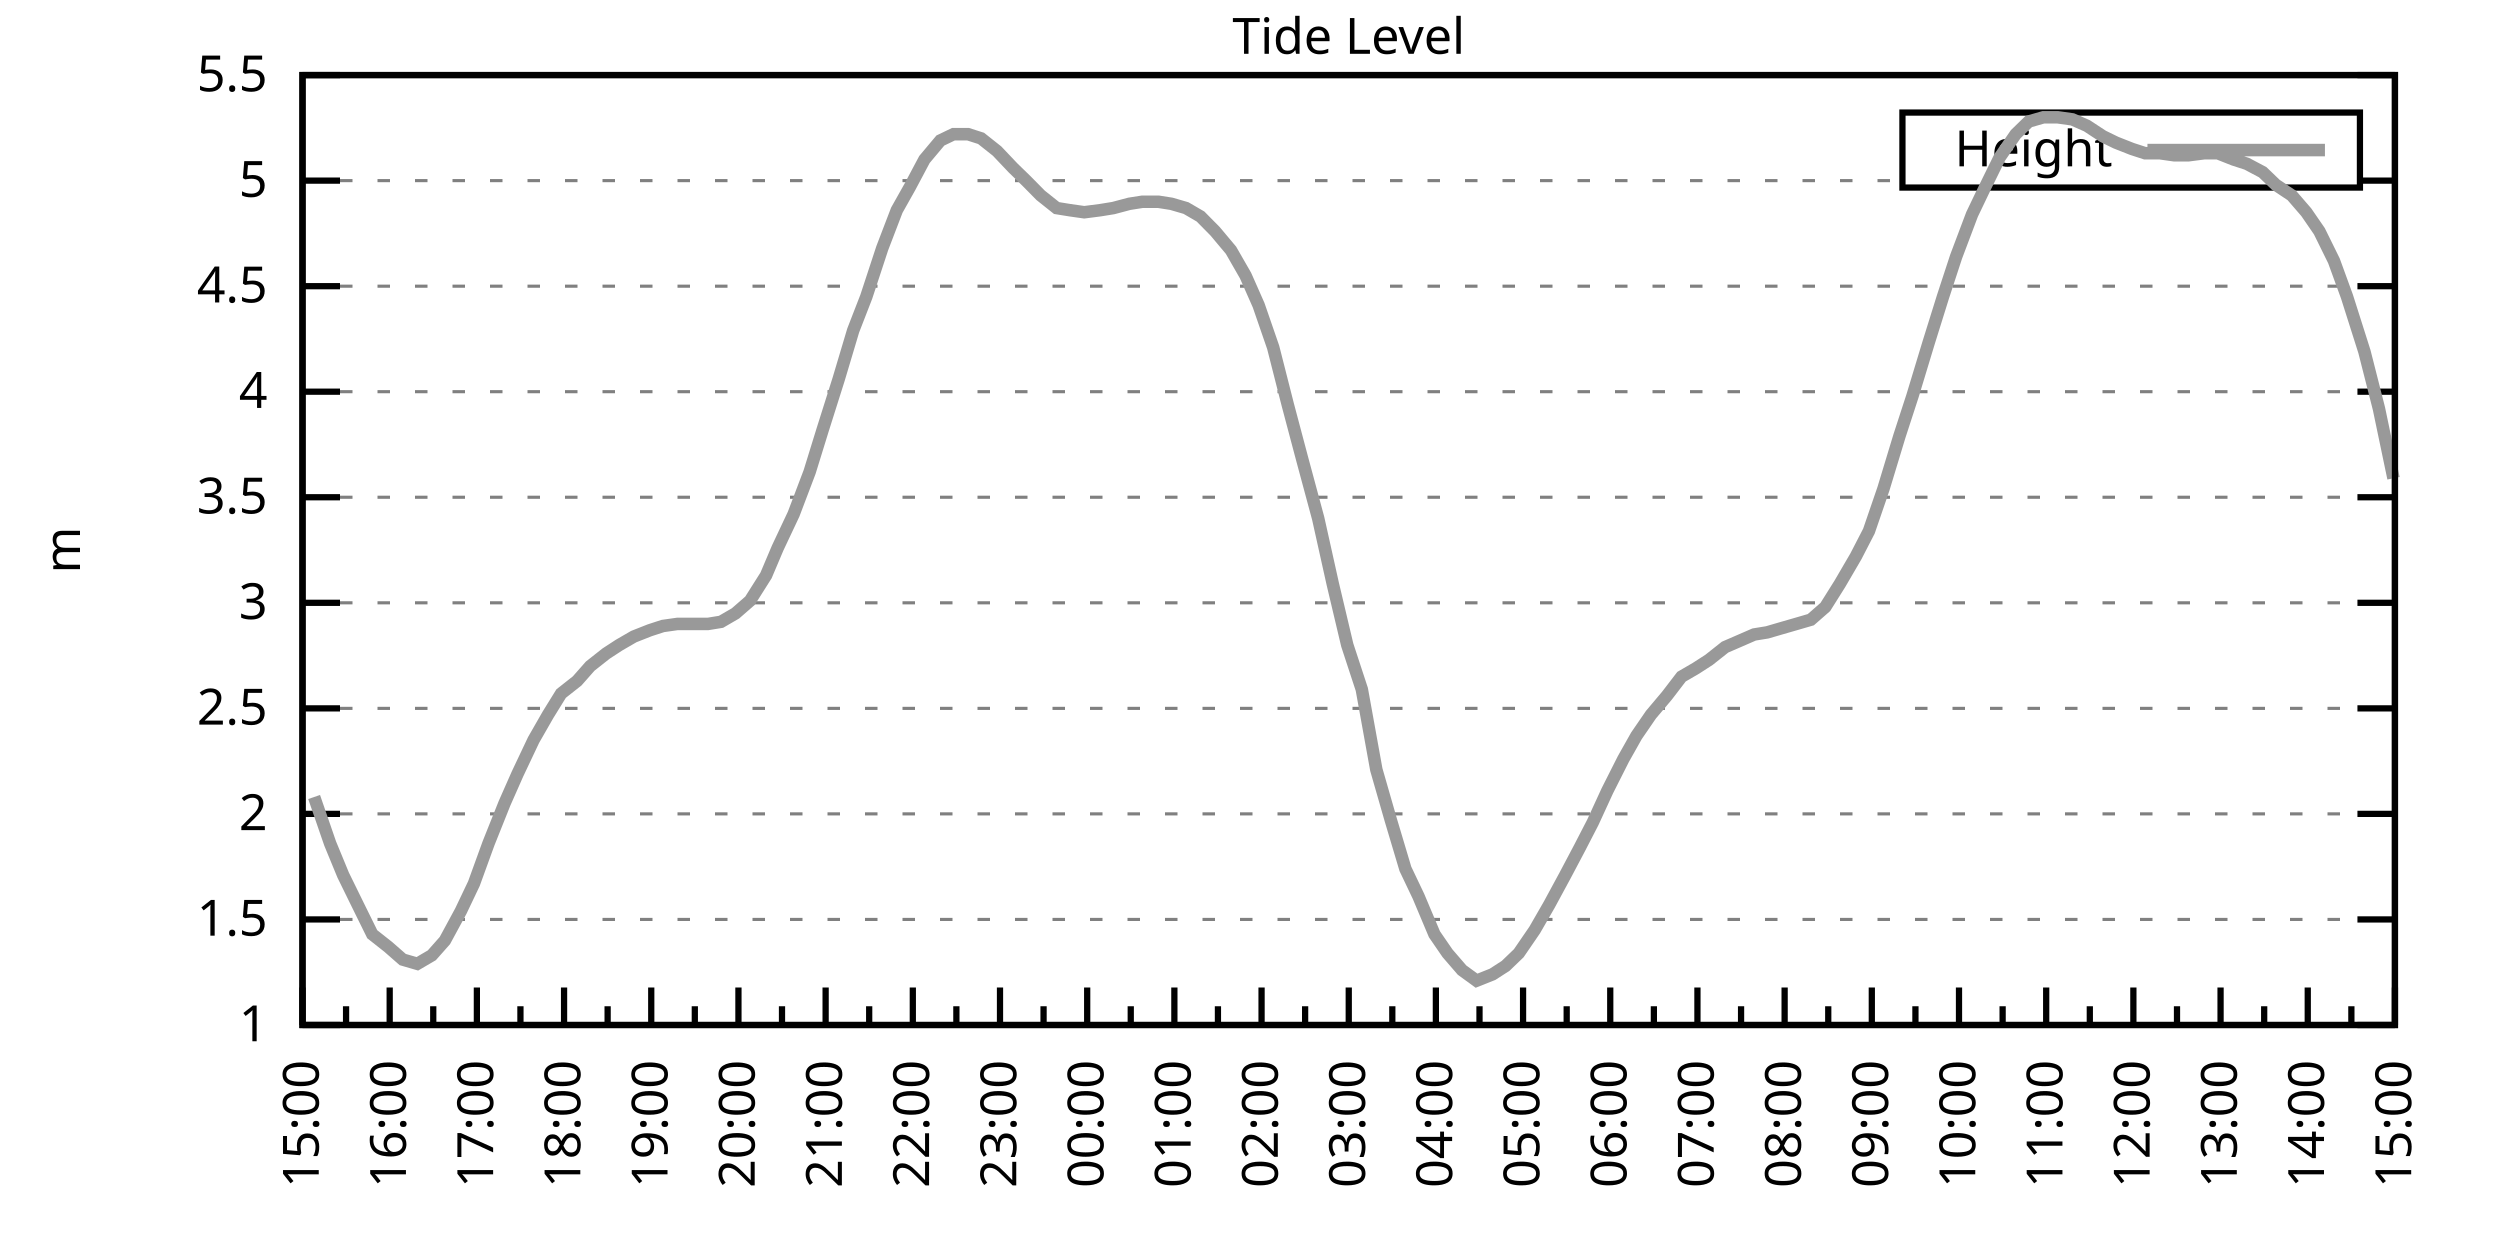
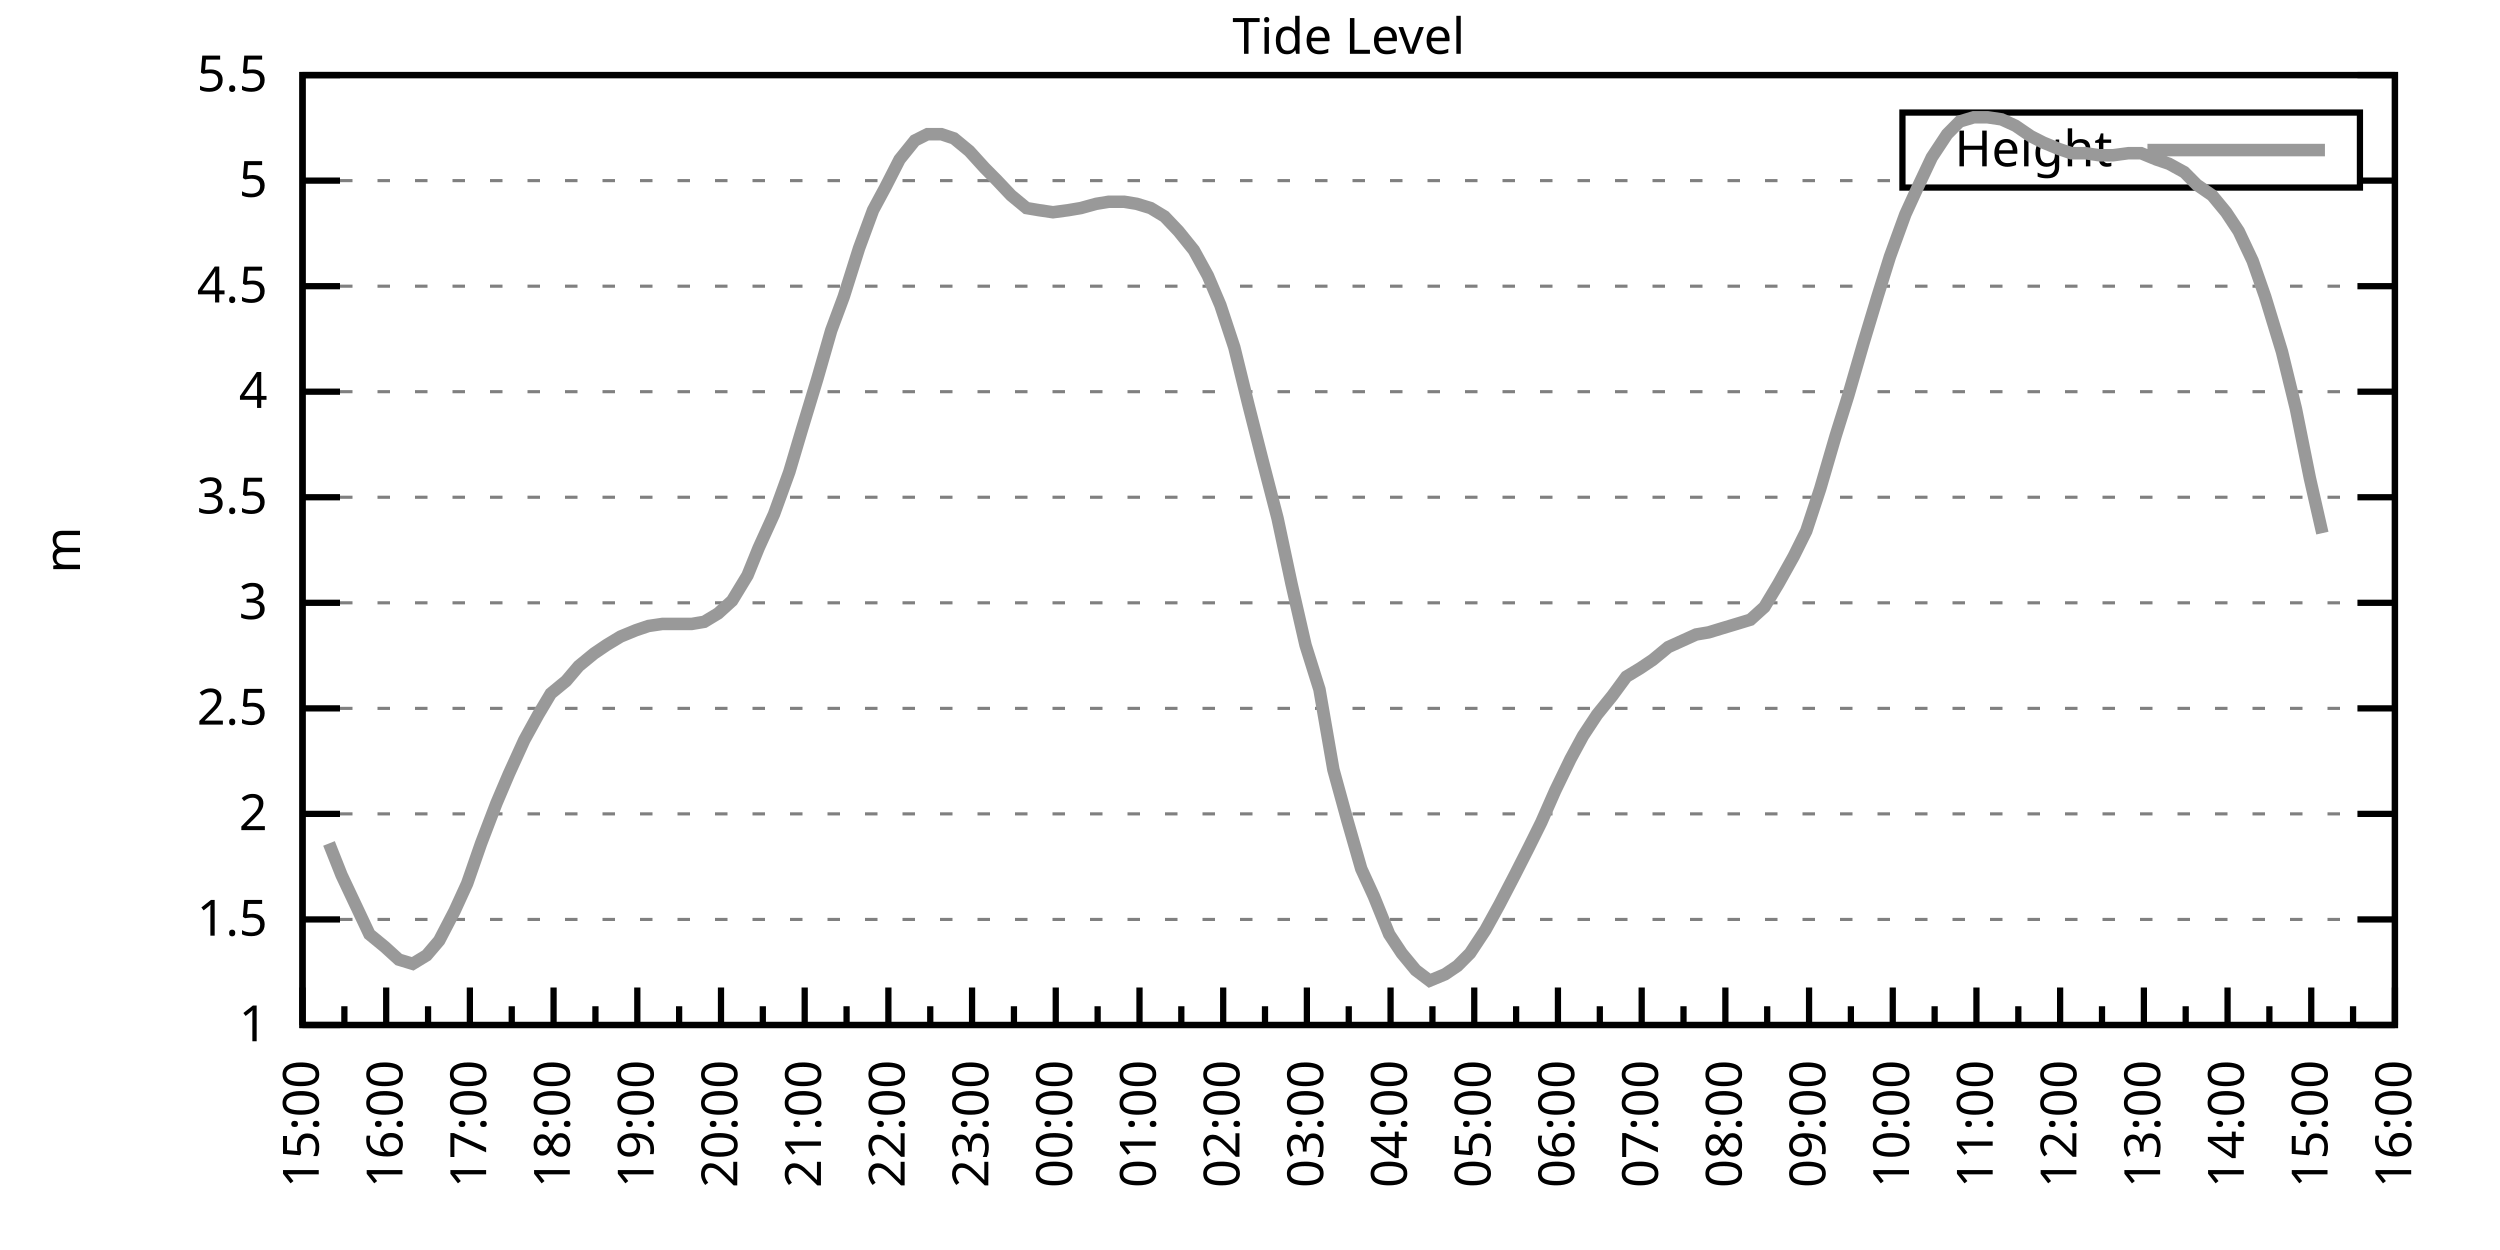
<svg xmlns="http://www.w3.org/2000/svg" xmlns:xlink="http://www.w3.org/1999/xlink" width="400" height="200" viewBox="0 0 400 200">
  <g id="gnuplot_canvas">
    <rect x="0" y="0" width="400" height="200" fill="none" />
    <defs>
      <circle id="gpDot" r="0.5" stroke-width="0.5" stroke="currentColor" />
      <path id="gpPt0" stroke-width="0.333" stroke="currentColor" d="M-1,0 h2 M0,-1 v2" />
      <path id="gpPt1" stroke-width="0.333" stroke="currentColor" d="M-1,-1 L1,1 M1,-1 L-1,1" />
      <path id="gpPt2" stroke-width="0.333" stroke="currentColor" d="M-1,0 L1,0 M0,-1 L0,1 M-1,-1 L1,1 M-1,1 L1,-1" />
      <rect id="gpPt3" stroke-width="0.333" stroke="currentColor" x="-1" y="-1" width="2" height="2" />
      <rect id="gpPt4" stroke-width="0.333" stroke="currentColor" fill="currentColor" x="-1" y="-1" width="2" height="2" />
      <circle id="gpPt5" stroke-width="0.333" stroke="currentColor" cx="0" cy="0" r="1" />
      <use xlink:href="#gpPt5" id="gpPt6" fill="currentColor" stroke="none" />
      <path id="gpPt7" stroke-width="0.333" stroke="currentColor" d="M0,-1.33 L-1.33,0.67 L1.33,0.67 z" />
      <use xlink:href="#gpPt7" id="gpPt8" fill="currentColor" stroke="none" />
      <use xlink:href="#gpPt7" id="gpPt9" stroke="currentColor" transform="rotate(180)" />
      <use xlink:href="#gpPt9" id="gpPt10" fill="currentColor" stroke="none" />
      <use xlink:href="#gpPt3" id="gpPt11" stroke="currentColor" transform="rotate(45)" />
      <use xlink:href="#gpPt11" id="gpPt12" fill="currentColor" stroke="none" />
      <path id="gpPt13" stroke-width="0.333" stroke="currentColor" d="M0,1.330 L1.265,0.411 L0.782,-1.067 L-0.782,-1.076 L-1.265,0.411 z" />
      <use xlink:href="#gpPt13" id="gpPt14" fill="currentColor" stroke="none" />
      <filter id="textbox" filterUnits="objectBoundingBox" x="0" y="0" height="1" width="1">
        <feFlood flood-color="white" flood-opacity="1" result="bgnd" />
        <feComposite in="SourceGraphic" in2="bgnd" operator="atop" />
      </filter>
      <filter id="greybox" filterUnits="objectBoundingBox" x="0" y="0" height="1" width="1">
        <feFlood flood-color="lightgrey" flood-opacity="1" result="grey" />
        <feComposite in="SourceGraphic" in2="grey" operator="atop" />
      </filter>
    </defs>
    <g fill="none" color="white" stroke="currentColor" stroke-width="1.00" stroke-linecap="butt" stroke-linejoin="miter">
</g>
    <g fill="none" color="black" stroke="currentColor" stroke-width="1.00" stroke-linecap="butt" stroke-linejoin="miter">
      <g stroke="none" shape-rendering="crispEdges">
        <polygon fill="rgb(255, 255, 255)" points="48.40,164.00 383.18,164.00 383.18,12.02 48.40,12.02 " />
      </g>
    </g>
    <g fill="none" color="black" stroke="currentColor" stroke-width="1.00" stroke-linecap="butt" stroke-linejoin="miter">
</g>
    <g fill="none" color="black" stroke="black" stroke-width="0.50" stroke-linecap="butt" stroke-linejoin="miter">
</g>
    <g fill="none" color="gray" stroke="currentColor" stroke-width="0.50" stroke-linecap="butt" stroke-linejoin="miter">
      <path stroke="gray" stroke-dasharray="2,4" class="gridline" d="M48.40,164.00 L383.19,164.00  " />
    </g>
    <g fill="none" color="gray" stroke="gray" stroke-width="1.00" stroke-linecap="butt" stroke-linejoin="miter">
</g>
    <g fill="none" color="black" stroke="currentColor" stroke-width="1.00" stroke-linecap="butt" stroke-linejoin="miter">
      <path stroke="black" d="M48.40,164.00 L54.40,164.00 M383.19,164.00 L377.19,164.00  " />
      <g transform="translate(42.80,166.60)" stroke="none" fill="black" font-family="Sans" font-size="8.00" text-anchor="end">
        <text>
          <tspan font-family="Sans"> 1</tspan>
        </text>
      </g>
    </g>
    <g fill="none" color="black" stroke="currentColor" stroke-width="1.00" stroke-linecap="butt" stroke-linejoin="miter">
</g>
    <g fill="none" color="black" stroke="black" stroke-width="0.50" stroke-linecap="butt" stroke-linejoin="miter">
</g>
    <g fill="none" color="gray" stroke="currentColor" stroke-width="0.50" stroke-linecap="butt" stroke-linejoin="miter">
      <path stroke="gray" stroke-dasharray="2,4" class="gridline" d="M48.40,147.11 L383.19,147.11  " />
    </g>
    <g fill="none" color="gray" stroke="gray" stroke-width="1.00" stroke-linecap="butt" stroke-linejoin="miter">
</g>
    <g fill="none" color="black" stroke="currentColor" stroke-width="1.00" stroke-linecap="butt" stroke-linejoin="miter">
      <path stroke="black" d="M48.40,147.11 L54.40,147.11 M383.19,147.11 L377.19,147.11  " />
      <g transform="translate(42.80,149.71)" stroke="none" fill="black" font-family="Sans" font-size="8.00" text-anchor="end">
        <text>
          <tspan font-family="Sans"> 1.5</tspan>
        </text>
      </g>
    </g>
    <g fill="none" color="black" stroke="currentColor" stroke-width="1.00" stroke-linecap="butt" stroke-linejoin="miter">
</g>
    <g fill="none" color="black" stroke="black" stroke-width="0.50" stroke-linecap="butt" stroke-linejoin="miter">
</g>
    <g fill="none" color="gray" stroke="currentColor" stroke-width="0.50" stroke-linecap="butt" stroke-linejoin="miter">
      <path stroke="gray" stroke-dasharray="2,4" class="gridline" d="M48.40,130.22 L383.19,130.22  " />
    </g>
    <g fill="none" color="gray" stroke="gray" stroke-width="1.00" stroke-linecap="butt" stroke-linejoin="miter">
</g>
    <g fill="none" color="black" stroke="currentColor" stroke-width="1.00" stroke-linecap="butt" stroke-linejoin="miter">
      <path stroke="black" d="M48.40,130.22 L54.40,130.22 M383.19,130.22 L377.19,130.22  " />
      <g transform="translate(42.80,132.82)" stroke="none" fill="black" font-family="Sans" font-size="8.00" text-anchor="end">
        <text>
          <tspan font-family="Sans"> 2</tspan>
        </text>
      </g>
    </g>
    <g fill="none" color="black" stroke="currentColor" stroke-width="1.00" stroke-linecap="butt" stroke-linejoin="miter">
</g>
    <g fill="none" color="black" stroke="black" stroke-width="0.50" stroke-linecap="butt" stroke-linejoin="miter">
</g>
    <g fill="none" color="gray" stroke="currentColor" stroke-width="0.50" stroke-linecap="butt" stroke-linejoin="miter">
      <path stroke="gray" stroke-dasharray="2,4" class="gridline" d="M48.40,113.34 L383.19,113.34  " />
    </g>
    <g fill="none" color="gray" stroke="gray" stroke-width="1.00" stroke-linecap="butt" stroke-linejoin="miter">
</g>
    <g fill="none" color="black" stroke="currentColor" stroke-width="1.00" stroke-linecap="butt" stroke-linejoin="miter">
      <path stroke="black" d="M48.40,113.34 L54.40,113.34 M383.19,113.34 L377.19,113.34  " />
      <g transform="translate(42.80,115.94)" stroke="none" fill="black" font-family="Sans" font-size="8.00" text-anchor="end">
        <text>
          <tspan font-family="Sans"> 2.5</tspan>
        </text>
      </g>
    </g>
    <g fill="none" color="black" stroke="currentColor" stroke-width="1.00" stroke-linecap="butt" stroke-linejoin="miter">
</g>
    <g fill="none" color="black" stroke="black" stroke-width="0.50" stroke-linecap="butt" stroke-linejoin="miter">
</g>
    <g fill="none" color="gray" stroke="currentColor" stroke-width="0.50" stroke-linecap="butt" stroke-linejoin="miter">
      <path stroke="gray" stroke-dasharray="2,4" class="gridline" d="M48.40,96.45 L383.19,96.45  " />
    </g>
    <g fill="none" color="gray" stroke="gray" stroke-width="1.00" stroke-linecap="butt" stroke-linejoin="miter">
</g>
    <g fill="none" color="black" stroke="currentColor" stroke-width="1.00" stroke-linecap="butt" stroke-linejoin="miter">
      <path stroke="black" d="M48.40,96.45 L54.40,96.45 M383.19,96.45 L377.19,96.45  " />
      <g transform="translate(42.80,99.05)" stroke="none" fill="black" font-family="Sans" font-size="8.00" text-anchor="end">
        <text>
          <tspan font-family="Sans"> 3</tspan>
        </text>
      </g>
    </g>
    <g fill="none" color="black" stroke="currentColor" stroke-width="1.00" stroke-linecap="butt" stroke-linejoin="miter">
</g>
    <g fill="none" color="black" stroke="black" stroke-width="0.50" stroke-linecap="butt" stroke-linejoin="miter">
</g>
    <g fill="none" color="gray" stroke="currentColor" stroke-width="0.50" stroke-linecap="butt" stroke-linejoin="miter">
      <path stroke="gray" stroke-dasharray="2,4" class="gridline" d="M48.40,79.56 L383.19,79.56  " />
    </g>
    <g fill="none" color="gray" stroke="gray" stroke-width="1.00" stroke-linecap="butt" stroke-linejoin="miter">
</g>
    <g fill="none" color="black" stroke="currentColor" stroke-width="1.00" stroke-linecap="butt" stroke-linejoin="miter">
      <path stroke="black" d="M48.40,79.56 L54.40,79.56 M383.19,79.56 L377.19,79.56  " />
      <g transform="translate(42.80,82.16)" stroke="none" fill="black" font-family="Sans" font-size="8.00" text-anchor="end">
        <text>
          <tspan font-family="Sans"> 3.5</tspan>
        </text>
      </g>
    </g>
    <g fill="none" color="black" stroke="currentColor" stroke-width="1.00" stroke-linecap="butt" stroke-linejoin="miter">
</g>
    <g fill="none" color="black" stroke="black" stroke-width="0.50" stroke-linecap="butt" stroke-linejoin="miter">
</g>
    <g fill="none" color="gray" stroke="currentColor" stroke-width="0.50" stroke-linecap="butt" stroke-linejoin="miter">
      <path stroke="gray" stroke-dasharray="2,4" class="gridline" d="M48.40,62.67 L383.19,62.67  " />
    </g>
    <g fill="none" color="gray" stroke="gray" stroke-width="1.00" stroke-linecap="butt" stroke-linejoin="miter">
</g>
    <g fill="none" color="black" stroke="currentColor" stroke-width="1.00" stroke-linecap="butt" stroke-linejoin="miter">
      <path stroke="black" d="M48.40,62.67 L54.40,62.67 M383.19,62.67 L377.19,62.67  " />
      <g transform="translate(42.80,65.27)" stroke="none" fill="black" font-family="Sans" font-size="8.00" text-anchor="end">
        <text>
          <tspan font-family="Sans"> 4</tspan>
        </text>
      </g>
    </g>
    <g fill="none" color="black" stroke="currentColor" stroke-width="1.00" stroke-linecap="butt" stroke-linejoin="miter">
</g>
    <g fill="none" color="black" stroke="black" stroke-width="0.50" stroke-linecap="butt" stroke-linejoin="miter">
</g>
    <g fill="none" color="gray" stroke="currentColor" stroke-width="0.50" stroke-linecap="butt" stroke-linejoin="miter">
      <path stroke="gray" stroke-dasharray="2,4" class="gridline" d="M48.40,45.79 L383.19,45.79  " />
    </g>
    <g fill="none" color="gray" stroke="gray" stroke-width="1.00" stroke-linecap="butt" stroke-linejoin="miter">
</g>
    <g fill="none" color="black" stroke="currentColor" stroke-width="1.00" stroke-linecap="butt" stroke-linejoin="miter">
      <path stroke="black" d="M48.40,45.79 L54.40,45.79 M383.19,45.79 L377.19,45.79  " />
      <g transform="translate(42.80,48.39)" stroke="none" fill="black" font-family="Sans" font-size="8.00" text-anchor="end">
        <text>
          <tspan font-family="Sans"> 4.5</tspan>
        </text>
      </g>
    </g>
    <g fill="none" color="black" stroke="currentColor" stroke-width="1.00" stroke-linecap="butt" stroke-linejoin="miter">
</g>
    <g fill="none" color="black" stroke="black" stroke-width="0.50" stroke-linecap="butt" stroke-linejoin="miter">
</g>
    <g fill="none" color="gray" stroke="currentColor" stroke-width="0.50" stroke-linecap="butt" stroke-linejoin="miter">
      <path stroke="gray" stroke-dasharray="2,4" class="gridline" d="M48.40,28.90 L304.39,28.90 M377.59,28.90 L383.19,28.90  " />
    </g>
    <g fill="none" color="gray" stroke="gray" stroke-width="1.00" stroke-linecap="butt" stroke-linejoin="miter">
</g>
    <g fill="none" color="black" stroke="currentColor" stroke-width="1.00" stroke-linecap="butt" stroke-linejoin="miter">
      <path stroke="black" d="M48.40,28.90 L54.40,28.90 M383.19,28.90 L377.19,28.90  " />
      <g transform="translate(42.80,31.50)" stroke="none" fill="black" font-family="Sans" font-size="8.00" text-anchor="end">
        <text>
          <tspan font-family="Sans"> 5</tspan>
        </text>
      </g>
    </g>
    <g fill="none" color="black" stroke="currentColor" stroke-width="1.00" stroke-linecap="butt" stroke-linejoin="miter">
</g>
    <g fill="none" color="black" stroke="black" stroke-width="0.50" stroke-linecap="butt" stroke-linejoin="miter">
</g>
    <g fill="none" color="gray" stroke="currentColor" stroke-width="0.50" stroke-linecap="butt" stroke-linejoin="miter">
      <path stroke="gray" stroke-dasharray="2,4" class="gridline" d="M48.40,12.01 L383.19,12.01  " />
    </g>
    <g fill="none" color="gray" stroke="gray" stroke-width="1.00" stroke-linecap="butt" stroke-linejoin="miter">
</g>
    <g fill="none" color="black" stroke="currentColor" stroke-width="1.00" stroke-linecap="butt" stroke-linejoin="miter">
      <path stroke="black" d="M48.40,12.01 L54.40,12.01 M383.19,12.01 L377.19,12.01  " />
      <g transform="translate(42.80,14.61)" stroke="none" fill="black" font-family="Sans" font-size="8.00" text-anchor="end">
        <text>
          <tspan font-family="Sans"> 5.5</tspan>
        </text>
      </g>
    </g>
    <g fill="none" color="black" stroke="currentColor" stroke-width="1.00" stroke-linecap="butt" stroke-linejoin="miter">
      <path stroke="black" d="M48.40,164.00 L48.40,158.00  " />
      <g transform="translate(51.00,169.60) rotate(270)" stroke="none" fill="black" font-family="Sans" font-size="8.00" text-anchor="end">
        <text>
          <tspan font-family="Sans">15:00</tspan>
        </text>
      </g>
    </g>
    <g fill="none" color="black" stroke="currentColor" stroke-width="1.00" stroke-linecap="butt" stroke-linejoin="miter">
-       <path stroke="black" d="M55.37,164.00 L55.37,161.00 M62.35,164.00 L62.35,158.00  " />
-       <g transform="translate(64.95,169.60) rotate(270)" stroke="none" fill="black" font-family="Sans" font-size="8.00" text-anchor="end">
+       <path stroke="black" d="M55.10,164.00 L55.10,161.00 M61.79,164.00 L61.79,158.00  " />
+       <g transform="translate(64.39,169.60) rotate(270)" stroke="none" fill="black" font-family="Sans" font-size="8.00" text-anchor="end">
        <text>
          <tspan font-family="Sans">16:00</tspan>
        </text>
      </g>
    </g>
    <g fill="none" color="black" stroke="currentColor" stroke-width="1.00" stroke-linecap="butt" stroke-linejoin="miter">
-       <path stroke="black" d="M69.32,164.00 L69.32,161.00 M76.30,164.00 L76.30,158.00  " />
-       <g transform="translate(78.90,169.60) rotate(270)" stroke="none" fill="black" font-family="Sans" font-size="8.00" text-anchor="end">
+       <path stroke="black" d="M68.49,164.00 L68.49,161.00 M75.18,164.00 L75.18,158.00  " />
+       <g transform="translate(77.78,169.60) rotate(270)" stroke="none" fill="black" font-family="Sans" font-size="8.00" text-anchor="end">
        <text>
          <tspan font-family="Sans">17:00</tspan>
        </text>
      </g>
    </g>
    <g fill="none" color="black" stroke="currentColor" stroke-width="1.00" stroke-linecap="butt" stroke-linejoin="miter">
-       <path stroke="black" d="M83.27,164.00 L83.27,161.00 M90.25,164.00 L90.25,158.00  " />
-       <g transform="translate(92.85,169.60) rotate(270)" stroke="none" fill="black" font-family="Sans" font-size="8.00" text-anchor="end">
+       <path stroke="black" d="M81.88,164.00 L81.88,161.00 M88.57,164.00 L88.57,158.00  " />
+       <g transform="translate(91.17,169.60) rotate(270)" stroke="none" fill="black" font-family="Sans" font-size="8.00" text-anchor="end">
        <text>
          <tspan font-family="Sans">18:00</tspan>
        </text>
      </g>
    </g>
    <g fill="none" color="black" stroke="currentColor" stroke-width="1.00" stroke-linecap="butt" stroke-linejoin="miter">
-       <path stroke="black" d="M97.22,164.00 L97.22,161.00 M104.20,164.00 L104.20,158.00  " />
-       <g transform="translate(106.80,169.60) rotate(270)" stroke="none" fill="black" font-family="Sans" font-size="8.00" text-anchor="end">
+       <path stroke="black" d="M95.27,164.00 L95.27,161.00 M101.97,164.00 L101.97,158.00  " />
+       <g transform="translate(104.57,169.60) rotate(270)" stroke="none" fill="black" font-family="Sans" font-size="8.00" text-anchor="end">
        <text>
          <tspan font-family="Sans">19:00</tspan>
        </text>
      </g>
    </g>
    <g fill="none" color="black" stroke="currentColor" stroke-width="1.00" stroke-linecap="butt" stroke-linejoin="miter">
-       <path stroke="black" d="M111.17,164.00 L111.17,161.00 M118.15,164.00 L118.15,158.00  " />
-       <g transform="translate(120.75,169.60) rotate(270)" stroke="none" fill="black" font-family="Sans" font-size="8.00" text-anchor="end">
+       <path stroke="black" d="M108.66,164.00 L108.66,161.00 M115.36,164.00 L115.36,158.00  " />
+       <g transform="translate(117.96,169.60) rotate(270)" stroke="none" fill="black" font-family="Sans" font-size="8.00" text-anchor="end">
        <text>
          <tspan font-family="Sans">20:00</tspan>
        </text>
      </g>
    </g>
    <g fill="none" color="black" stroke="currentColor" stroke-width="1.00" stroke-linecap="butt" stroke-linejoin="miter">
-       <path stroke="black" d="M125.12,164.00 L125.12,161.00 M132.10,164.00 L132.10,158.00  " />
-       <g transform="translate(134.70,169.60) rotate(270)" stroke="none" fill="black" font-family="Sans" font-size="8.00" text-anchor="end">
+       <path stroke="black" d="M122.05,164.00 L122.05,161.00 M128.75,164.00 L128.75,158.00  " />
+       <g transform="translate(131.35,169.60) rotate(270)" stroke="none" fill="black" font-family="Sans" font-size="8.00" text-anchor="end">
        <text>
          <tspan font-family="Sans">21:00</tspan>
        </text>
      </g>
    </g>
    <g fill="none" color="black" stroke="currentColor" stroke-width="1.00" stroke-linecap="butt" stroke-linejoin="miter">
-       <path stroke="black" d="M139.07,164.00 L139.07,161.00 M146.05,164.00 L146.05,158.00  " />
-       <g transform="translate(148.65,169.60) rotate(270)" stroke="none" fill="black" font-family="Sans" font-size="8.00" text-anchor="end">
+       <path stroke="black" d="M135.45,164.00 L135.45,161.00 M142.14,164.00 L142.14,158.00  " />
+       <g transform="translate(144.74,169.60) rotate(270)" stroke="none" fill="black" font-family="Sans" font-size="8.00" text-anchor="end">
        <text>
          <tspan font-family="Sans">22:00</tspan>
        </text>
      </g>
    </g>
    <g fill="none" color="black" stroke="currentColor" stroke-width="1.00" stroke-linecap="butt" stroke-linejoin="miter">
-       <path stroke="black" d="M153.02,164.00 L153.02,161.00 M160.00,164.00 L160.00,158.00  " />
-       <g transform="translate(162.60,169.60) rotate(270)" stroke="none" fill="black" font-family="Sans" font-size="8.00" text-anchor="end">
+       <path stroke="black" d="M148.84,164.00 L148.84,161.00 M155.53,164.00 L155.53,158.00  " />
+       <g transform="translate(158.13,169.60) rotate(270)" stroke="none" fill="black" font-family="Sans" font-size="8.00" text-anchor="end">
        <text>
          <tspan font-family="Sans">23:00</tspan>
        </text>
      </g>
    </g>
    <g fill="none" color="black" stroke="currentColor" stroke-width="1.00" stroke-linecap="butt" stroke-linejoin="miter">
-       <path stroke="black" d="M166.97,164.00 L166.97,161.00 M173.95,164.00 L173.95,158.00  " />
-       <g transform="translate(176.55,169.60) rotate(270)" stroke="none" fill="black" font-family="Sans" font-size="8.00" text-anchor="end">
+       <path stroke="black" d="M162.23,164.00 L162.23,161.00 M168.92,164.00 L168.92,158.00  " />
+       <g transform="translate(171.52,169.60) rotate(270)" stroke="none" fill="black" font-family="Sans" font-size="8.00" text-anchor="end">
        <text>
          <tspan font-family="Sans">00:00</tspan>
        </text>
      </g>
    </g>
    <g fill="none" color="black" stroke="currentColor" stroke-width="1.00" stroke-linecap="butt" stroke-linejoin="miter">
-       <path stroke="black" d="M180.92,164.00 L180.92,161.00 M187.90,164.00 L187.90,158.00  " />
-       <g transform="translate(190.50,169.60) rotate(270)" stroke="none" fill="black" font-family="Sans" font-size="8.00" text-anchor="end">
+       <path stroke="black" d="M175.62,164.00 L175.62,161.00 M182.32,164.00 L182.32,158.00  " />
+       <g transform="translate(184.92,169.60) rotate(270)" stroke="none" fill="black" font-family="Sans" font-size="8.00" text-anchor="end">
        <text>
          <tspan font-family="Sans">01:00</tspan>
        </text>
      </g>
    </g>
    <g fill="none" color="black" stroke="currentColor" stroke-width="1.00" stroke-linecap="butt" stroke-linejoin="miter">
-       <path stroke="black" d="M194.87,164.00 L194.87,161.00 M201.85,164.00 L201.85,158.00  " />
-       <g transform="translate(204.45,169.60) rotate(270)" stroke="none" fill="black" font-family="Sans" font-size="8.00" text-anchor="end">
+       <path stroke="black" d="M189.01,164.00 L189.01,161.00 M195.71,164.00 L195.71,158.00  " />
+       <g transform="translate(198.31,169.60) rotate(270)" stroke="none" fill="black" font-family="Sans" font-size="8.00" text-anchor="end">
        <text>
          <tspan font-family="Sans">02:00</tspan>
        </text>
      </g>
    </g>
    <g fill="none" color="black" stroke="currentColor" stroke-width="1.00" stroke-linecap="butt" stroke-linejoin="miter">
-       <path stroke="black" d="M208.82,164.00 L208.82,161.00 M215.80,164.00 L215.80,158.00  " />
-       <g transform="translate(218.40,169.60) rotate(270)" stroke="none" fill="black" font-family="Sans" font-size="8.00" text-anchor="end">
+       <path stroke="black" d="M202.40,164.00 L202.40,161.00 M209.10,164.00 L209.10,158.00  " />
+       <g transform="translate(211.70,169.60) rotate(270)" stroke="none" fill="black" font-family="Sans" font-size="8.00" text-anchor="end">
        <text>
          <tspan font-family="Sans">03:00</tspan>
        </text>
      </g>
    </g>
    <g fill="none" color="black" stroke="currentColor" stroke-width="1.00" stroke-linecap="butt" stroke-linejoin="miter">
-       <path stroke="black" d="M222.77,164.00 L222.77,161.00 M229.74,164.00 L229.74,158.00  " />
-       <g transform="translate(232.34,169.60) rotate(270)" stroke="none" fill="black" font-family="Sans" font-size="8.00" text-anchor="end">
+       <path stroke="black" d="M215.80,164.00 L215.80,161.00 M222.49,164.00 L222.49,158.00  " />
+       <g transform="translate(225.09,169.60) rotate(270)" stroke="none" fill="black" font-family="Sans" font-size="8.00" text-anchor="end">
        <text>
          <tspan font-family="Sans">04:00</tspan>
        </text>
      </g>
    </g>
    <g fill="none" color="black" stroke="currentColor" stroke-width="1.00" stroke-linecap="butt" stroke-linejoin="miter">
-       <path stroke="black" d="M236.72,164.00 L236.72,161.00 M243.69,164.00 L243.69,158.00  " />
-       <g transform="translate(246.29,169.60) rotate(270)" stroke="none" fill="black" font-family="Sans" font-size="8.00" text-anchor="end">
+       <path stroke="black" d="M229.19,164.00 L229.19,161.00 M235.88,164.00 L235.88,158.00  " />
+       <g transform="translate(238.48,169.60) rotate(270)" stroke="none" fill="black" font-family="Sans" font-size="8.00" text-anchor="end">
        <text>
          <tspan font-family="Sans">05:00</tspan>
        </text>
      </g>
    </g>
    <g fill="none" color="black" stroke="currentColor" stroke-width="1.00" stroke-linecap="butt" stroke-linejoin="miter">
-       <path stroke="black" d="M250.67,164.00 L250.67,161.00 M257.64,164.00 L257.64,158.00  " />
-       <g transform="translate(260.24,169.60) rotate(270)" stroke="none" fill="black" font-family="Sans" font-size="8.00" text-anchor="end">
+       <path stroke="black" d="M242.58,164.00 L242.58,161.00 M249.27,164.00 L249.27,158.00  " />
+       <g transform="translate(251.87,169.60) rotate(270)" stroke="none" fill="black" font-family="Sans" font-size="8.00" text-anchor="end">
        <text>
          <tspan font-family="Sans">06:00</tspan>
        </text>
      </g>
    </g>
    <g fill="none" color="black" stroke="currentColor" stroke-width="1.00" stroke-linecap="butt" stroke-linejoin="miter">
-       <path stroke="black" d="M264.62,164.00 L264.62,161.00 M271.59,164.00 L271.59,158.00  " />
-       <g transform="translate(274.19,169.60) rotate(270)" stroke="none" fill="black" font-family="Sans" font-size="8.00" text-anchor="end">
+       <path stroke="black" d="M255.97,164.00 L255.97,161.00 M262.67,164.00 L262.67,158.00  " />
+       <g transform="translate(265.27,169.60) rotate(270)" stroke="none" fill="black" font-family="Sans" font-size="8.00" text-anchor="end">
        <text>
          <tspan font-family="Sans">07:00</tspan>
        </text>
      </g>
    </g>
    <g fill="none" color="black" stroke="currentColor" stroke-width="1.00" stroke-linecap="butt" stroke-linejoin="miter">
-       <path stroke="black" d="M278.57,164.00 L278.57,161.00 M285.54,164.00 L285.54,158.00  " />
-       <g transform="translate(288.14,169.60) rotate(270)" stroke="none" fill="black" font-family="Sans" font-size="8.00" text-anchor="end">
+       <path stroke="black" d="M269.36,164.00 L269.36,161.00 M276.06,164.00 L276.06,158.00  " />
+       <g transform="translate(278.66,169.60) rotate(270)" stroke="none" fill="black" font-family="Sans" font-size="8.00" text-anchor="end">
        <text>
          <tspan font-family="Sans">08:00</tspan>
        </text>
      </g>
    </g>
    <g fill="none" color="black" stroke="currentColor" stroke-width="1.00" stroke-linecap="butt" stroke-linejoin="miter">
-       <path stroke="black" d="M292.52,164.00 L292.52,161.00 M299.49,164.00 L299.49,158.00  " />
-       <g transform="translate(302.09,169.60) rotate(270)" stroke="none" fill="black" font-family="Sans" font-size="8.00" text-anchor="end">
+       <path stroke="black" d="M282.75,164.00 L282.75,161.00 M289.45,164.00 L289.45,158.00  " />
+       <g transform="translate(292.05,169.60) rotate(270)" stroke="none" fill="black" font-family="Sans" font-size="8.00" text-anchor="end">
        <text>
          <tspan font-family="Sans">09:00</tspan>
        </text>
      </g>
    </g>
    <g fill="none" color="black" stroke="currentColor" stroke-width="1.00" stroke-linecap="butt" stroke-linejoin="miter">
-       <path stroke="black" d="M306.47,164.00 L306.47,161.00 M313.44,164.00 L313.44,158.00  " />
-       <g transform="translate(316.04,169.60) rotate(270)" stroke="none" fill="black" font-family="Sans" font-size="8.00" text-anchor="end">
+       <path stroke="black" d="M296.14,164.00 L296.14,161.00 M302.84,164.00 L302.84,158.00  " />
+       <g transform="translate(305.44,169.60) rotate(270)" stroke="none" fill="black" font-family="Sans" font-size="8.00" text-anchor="end">
        <text>
          <tspan font-family="Sans">10:00</tspan>
        </text>
      </g>
    </g>
    <g fill="none" color="black" stroke="currentColor" stroke-width="1.00" stroke-linecap="butt" stroke-linejoin="miter">
-       <path stroke="black" d="M320.42,164.00 L320.42,161.00 M327.39,164.00 L327.39,158.00  " />
-       <g transform="translate(329.99,169.60) rotate(270)" stroke="none" fill="black" font-family="Sans" font-size="8.00" text-anchor="end">
+       <path stroke="black" d="M309.54,164.00 L309.54,161.00 M316.23,164.00 L316.23,158.00  " />
+       <g transform="translate(318.83,169.60) rotate(270)" stroke="none" fill="black" font-family="Sans" font-size="8.00" text-anchor="end">
        <text>
          <tspan font-family="Sans">11:00</tspan>
        </text>
      </g>
    </g>
    <g fill="none" color="black" stroke="currentColor" stroke-width="1.00" stroke-linecap="butt" stroke-linejoin="miter">
-       <path stroke="black" d="M334.37,164.00 L334.37,161.00 M341.34,164.00 L341.34,158.00  " />
-       <g transform="translate(343.94,169.60) rotate(270)" stroke="none" fill="black" font-family="Sans" font-size="8.00" text-anchor="end">
+       <path stroke="black" d="M322.93,164.00 L322.93,161.00 M329.62,164.00 L329.62,158.00  " />
+       <g transform="translate(332.22,169.60) rotate(270)" stroke="none" fill="black" font-family="Sans" font-size="8.00" text-anchor="end">
        <text>
          <tspan font-family="Sans">12:00</tspan>
        </text>
      </g>
    </g>
    <g fill="none" color="black" stroke="currentColor" stroke-width="1.00" stroke-linecap="butt" stroke-linejoin="miter">
-       <path stroke="black" d="M348.32,164.00 L348.32,161.00 M355.29,164.00 L355.29,158.00  " />
-       <g transform="translate(357.89,169.60) rotate(270)" stroke="none" fill="black" font-family="Sans" font-size="8.00" text-anchor="end">
+       <path stroke="black" d="M336.32,164.00 L336.32,161.00 M343.02,164.00 L343.02,158.00  " />
+       <g transform="translate(345.62,169.60) rotate(270)" stroke="none" fill="black" font-family="Sans" font-size="8.00" text-anchor="end">
        <text>
          <tspan font-family="Sans">13:00</tspan>
        </text>
      </g>
    </g>
    <g fill="none" color="black" stroke="currentColor" stroke-width="1.00" stroke-linecap="butt" stroke-linejoin="miter">
-       <path stroke="black" d="M362.27,164.00 L362.27,161.00 M369.24,164.00 L369.24,158.00  " />
-       <g transform="translate(371.84,169.60) rotate(270)" stroke="none" fill="black" font-family="Sans" font-size="8.00" text-anchor="end">
+       <path stroke="black" d="M349.71,164.00 L349.71,161.00 M356.41,164.00 L356.41,158.00  " />
+       <g transform="translate(359.01,169.60) rotate(270)" stroke="none" fill="black" font-family="Sans" font-size="8.00" text-anchor="end">
        <text>
          <tspan font-family="Sans">14:00</tspan>
        </text>
      </g>
    </g>
    <g fill="none" color="black" stroke="currentColor" stroke-width="1.00" stroke-linecap="butt" stroke-linejoin="miter">
-       <path stroke="black" d="M376.22,164.00 L376.22,161.00 M383.19,164.00 L383.19,158.00  " />
+       <path stroke="black" d="M363.10,164.00 L363.10,161.00 M369.80,164.00 L369.80,158.00  " />
+       <g transform="translate(372.40,169.60) rotate(270)" stroke="none" fill="black" font-family="Sans" font-size="8.00" text-anchor="end">
+         <text>
+           <tspan font-family="Sans">15:00</tspan>
+         </text>
+       </g>
+     </g>
+     <g fill="none" color="black" stroke="currentColor" stroke-width="1.00" stroke-linecap="butt" stroke-linejoin="miter">
+       <path stroke="black" d="M376.49,164.00 L376.49,161.00 M383.19,164.00 L383.19,158.00  " />
      <g transform="translate(385.79,169.60) rotate(270)" stroke="none" fill="black" font-family="Sans" font-size="8.00" text-anchor="end">
        <text>
-           <tspan font-family="Sans">15:00</tspan>
+           <tspan font-family="Sans">16:00</tspan>
        </text>
      </g>
    </g>
    <g fill="none" color="black" stroke="currentColor" stroke-width="1.00" stroke-linecap="butt" stroke-linejoin="miter">
</g>
    <g fill="none" color="black" stroke="currentColor" stroke-width="1.00" stroke-linecap="butt" stroke-linejoin="miter">
      <path stroke="black" d="M48.40,12.01 L48.40,164.00 L383.19,164.00 L383.19,12.01 L48.40,12.01 Z  " />
    </g>
    <g fill="none" color="black" stroke="currentColor" stroke-width="1.00" stroke-linecap="butt" stroke-linejoin="miter">
      <g transform="translate(12.80,88.01) rotate(270)" stroke="none" fill="black" font-family="Sans" font-size="8.00" text-anchor="middle">
        <text>
          <tspan font-family="Sans">m</tspan>
        </text>
      </g>
    </g>
    <g fill="none" color="black" stroke="currentColor" stroke-width="1.00" stroke-linecap="butt" stroke-linejoin="miter">
</g>
    <g fill="none" color="black" stroke="currentColor" stroke-width="1.00" stroke-linecap="butt" stroke-linejoin="miter">
      <path stroke="black" d="M304.39,30.01 L304.39,18.01 L377.59,18.01 L377.59,30.01 L304.39,30.01 Z  " />
    </g>
    <g id="Tide_level_plot_1">
      <g fill="none" color="white" stroke="black" stroke-width="2.00" stroke-linecap="butt" stroke-linejoin="miter">
</g>
      <g fill="none" color="black" stroke="currentColor" stroke-width="2.00" stroke-linecap="butt" stroke-linejoin="miter">
        <g transform="translate(337.99,26.61)" stroke="none" fill="black" font-family="Sans" font-size="8.00" text-anchor="end">
          <text>
            <tspan font-family="Sans">Height</tspan>
          </text>
        </g>
      </g>
      <g fill="none" color="black" stroke="currentColor" stroke-width="2.00" stroke-linecap="butt" stroke-linejoin="miter">
-         <path stroke="rgb(153, 153, 153)" d="M343.59,24.01 L371.99,24.01 M50.26,127.52 L52.82,134.95 L54.91,140.02 L57.23,144.75 L59.56,149.48 L62.12,151.50   L64.44,153.53 L66.77,154.21 L69.09,152.85 L71.18,150.49 L73.74,145.76 L75.83,141.37 L78.16,134.95 L80.72,128.54   L82.81,123.81 L85.37,118.40 L87.69,114.35 L89.78,110.97 L92.34,108.95 L94.43,106.58 L96.99,104.56 L99.08,103.20   L101.41,101.85 L103.97,100.84 L106.06,100.16 L108.38,99.83 L110.71,99.83 L113.27,99.83 L115.36,99.49 L117.68,98.14   L120.01,96.11 L122.57,92.06 L124.43,87.67 L126.98,82.26 L129.54,75.51 L131.63,68.75 L134.19,60.65 L136.51,52.88   L138.61,47.47 L141.16,39.71 L143.49,33.63 L145.58,29.91 L147.91,25.52 L150.46,22.48 L152.56,21.47 L154.88,21.47   L156.97,22.14 L159.53,24.17 L162.09,26.87 L164.18,28.90 L166.51,31.26 L169.06,33.29 L171.16,33.63 L173.48,33.96   L176.04,33.63 L178.13,33.29 L180.69,32.61 L182.78,32.28 L185.34,32.28 L187.43,32.61 L189.76,33.29 L192.08,34.64   L194.41,37.00 L196.96,40.04 L199.29,44.10 L201.38,48.83 L203.71,55.58 L206.03,64.70 L208.36,73.48 L210.91,82.94   L213.24,93.41 L215.56,103.20 L217.89,110.30 L220.21,123.13 L222.54,131.24 L224.86,139.01 L226.95,143.40 L229.51,149.48   L231.60,152.52 L233.93,155.22 L236.25,156.91 L238.81,155.89 L240.90,154.54 L243.00,152.52 L245.55,148.80 L247.88,144.75   L250.44,140.02 L252.76,135.63 L254.85,131.58 L257.18,126.51 L259.74,121.44 L261.83,117.73 L264.15,114.35 L266.71,111.31   L269.04,108.27 L271.36,106.92 L273.45,105.57 L276.01,103.54 L278.34,102.53 L280.66,101.52 L282.75,101.18 L285.08,100.50   L287.40,99.83 L289.73,99.15 L292.05,97.12 L294.38,93.41 L296.94,89.02 L299.03,84.97 L301.35,78.21 L303.91,69.77   L306.00,63.35 L308.56,54.90 L310.88,47.47 L312.98,41.06 L315.53,34.30 L317.63,29.91 L319.95,25.18 L322.51,21.47   L324.60,19.44 L326.93,18.77 L329.25,18.77 L331.58,19.10 L333.90,20.12 L336.46,21.80 L338.55,22.82 L341.11,23.83   L343.20,24.51 L345.53,24.51 L347.85,24.84 L350.18,24.84 L352.73,24.51 L354.83,24.51 L357.38,25.52 L359.48,26.20   L362.03,27.55 L364.13,29.57 L366.68,31.26 L369.01,33.96 L371.10,37.00 L373.43,41.73 L375.52,47.47 L378.31,56.26   L380.63,65.38 L382.96,76.52  " />
+         <path stroke="rgb(153, 153, 153)" d="M343.59,24.01 L371.99,24.01 M52.64,134.95 L54.65,140.02 L56.88,144.75 L59.11,149.48 L61.57,151.50 L63.80,153.53   L66.03,154.21 L68.26,152.85 L70.27,150.49 L72.73,145.76 L74.74,141.37 L76.97,134.95 L79.42,128.54 L81.43,123.81   L83.89,118.40 L86.12,114.35 L88.13,110.97 L90.58,108.95 L92.59,106.58 L95.05,104.56 L97.06,103.20 L99.29,101.85   L101.74,100.84 L103.75,100.16 L105.98,99.83 L108.22,99.83 L110.67,99.83 L112.68,99.49 L114.91,98.14 L117.14,96.11   L119.60,92.06 L121.38,87.67 L123.84,82.26 L126.29,75.51 L128.30,68.75 L130.76,60.65 L132.99,52.88 L135.00,47.47   L137.45,39.71 L139.69,33.63 L141.69,29.91 L143.93,25.52 L146.38,22.48 L148.39,21.47 L150.62,21.47 L152.63,22.14   L155.09,24.17 L157.54,26.87 L159.55,28.90 L161.78,31.26 L164.24,33.29 L166.25,33.63 L168.48,33.96 L170.93,33.63   L172.94,33.29 L175.40,32.61 L177.41,32.28 L179.86,32.28 L181.87,32.61 L184.10,33.29 L186.33,34.64 L188.57,37.00   L191.02,40.04 L193.25,44.10 L195.26,48.83 L197.49,55.58 L199.73,64.70 L201.96,73.48 L204.41,82.94 L206.64,93.41   L208.88,103.20 L211.11,110.30 L213.34,123.13 L215.57,131.24 L217.80,139.01 L219.81,143.40 L222.27,149.48 L224.28,152.52   L226.51,155.22 L228.74,156.91 L231.20,155.89 L233.20,154.54 L235.21,152.52 L237.67,148.80 L239.90,144.75 L242.36,140.02   L244.59,135.63 L246.60,131.58 L248.83,126.51 L251.28,121.44 L253.29,117.73 L255.52,114.35 L257.98,111.31 L260.21,108.27   L262.44,106.92 L264.45,105.57 L266.91,103.54 L269.14,102.53 L271.37,101.52 L273.38,101.18 L275.61,100.50 L277.84,99.83   L280.07,99.15 L282.31,97.12 L284.54,93.41 L286.99,89.02 L289.00,84.97 L291.23,78.21 L293.69,69.77 L295.70,63.35   L298.15,54.90 L300.39,47.47 L302.39,41.06 L304.85,34.30 L306.86,29.91 L309.09,25.18 L311.54,21.47 L313.55,19.44   L315.79,18.77 L318.02,18.77 L320.25,19.10 L322.48,20.12 L324.94,21.80 L326.95,22.82 L329.40,23.83 L331.41,24.51   L333.64,24.51 L335.87,24.84 L338.10,24.84 L340.56,24.51 L342.57,24.51 L345.02,25.52 L347.03,26.20 L349.49,27.55   L351.50,29.57 L353.95,31.26 L356.18,33.96 L358.19,37.00 L360.42,41.73 L362.43,47.47 L365.11,56.26 L367.34,65.38   L369.58,76.52 L371.58,85.30  " />
      </g>
    </g>
    <g fill="none" color="black" stroke="currentColor" stroke-width="2.00" stroke-linecap="butt" stroke-linejoin="miter">
</g>
    <g fill="none" color="black" stroke="black" stroke-width="1.00" stroke-linecap="butt" stroke-linejoin="miter">
</g>
    <g fill="none" color="black" stroke="currentColor" stroke-width="1.00" stroke-linecap="butt" stroke-linejoin="miter">
      <path stroke="black" d="M48.40,12.01 L48.40,164.00 L383.19,164.00 L383.19,12.01 L48.40,12.01 Z  " />
    </g>
    <g fill="none" color="black" stroke="currentColor" stroke-width="1.00" stroke-linecap="butt" stroke-linejoin="miter">
      <g transform="translate(215.79,8.61)" stroke="none" fill="black" font-family="Sans" font-size="8.00" text-anchor="middle">
        <text>
          <tspan font-family="Sans">Tide Level</tspan>
        </text>
      </g>
    </g>
    <g fill="none" color="black" stroke="currentColor" stroke-width="1.00" stroke-linecap="butt" stroke-linejoin="miter">
</g>
  </g>
</svg>
